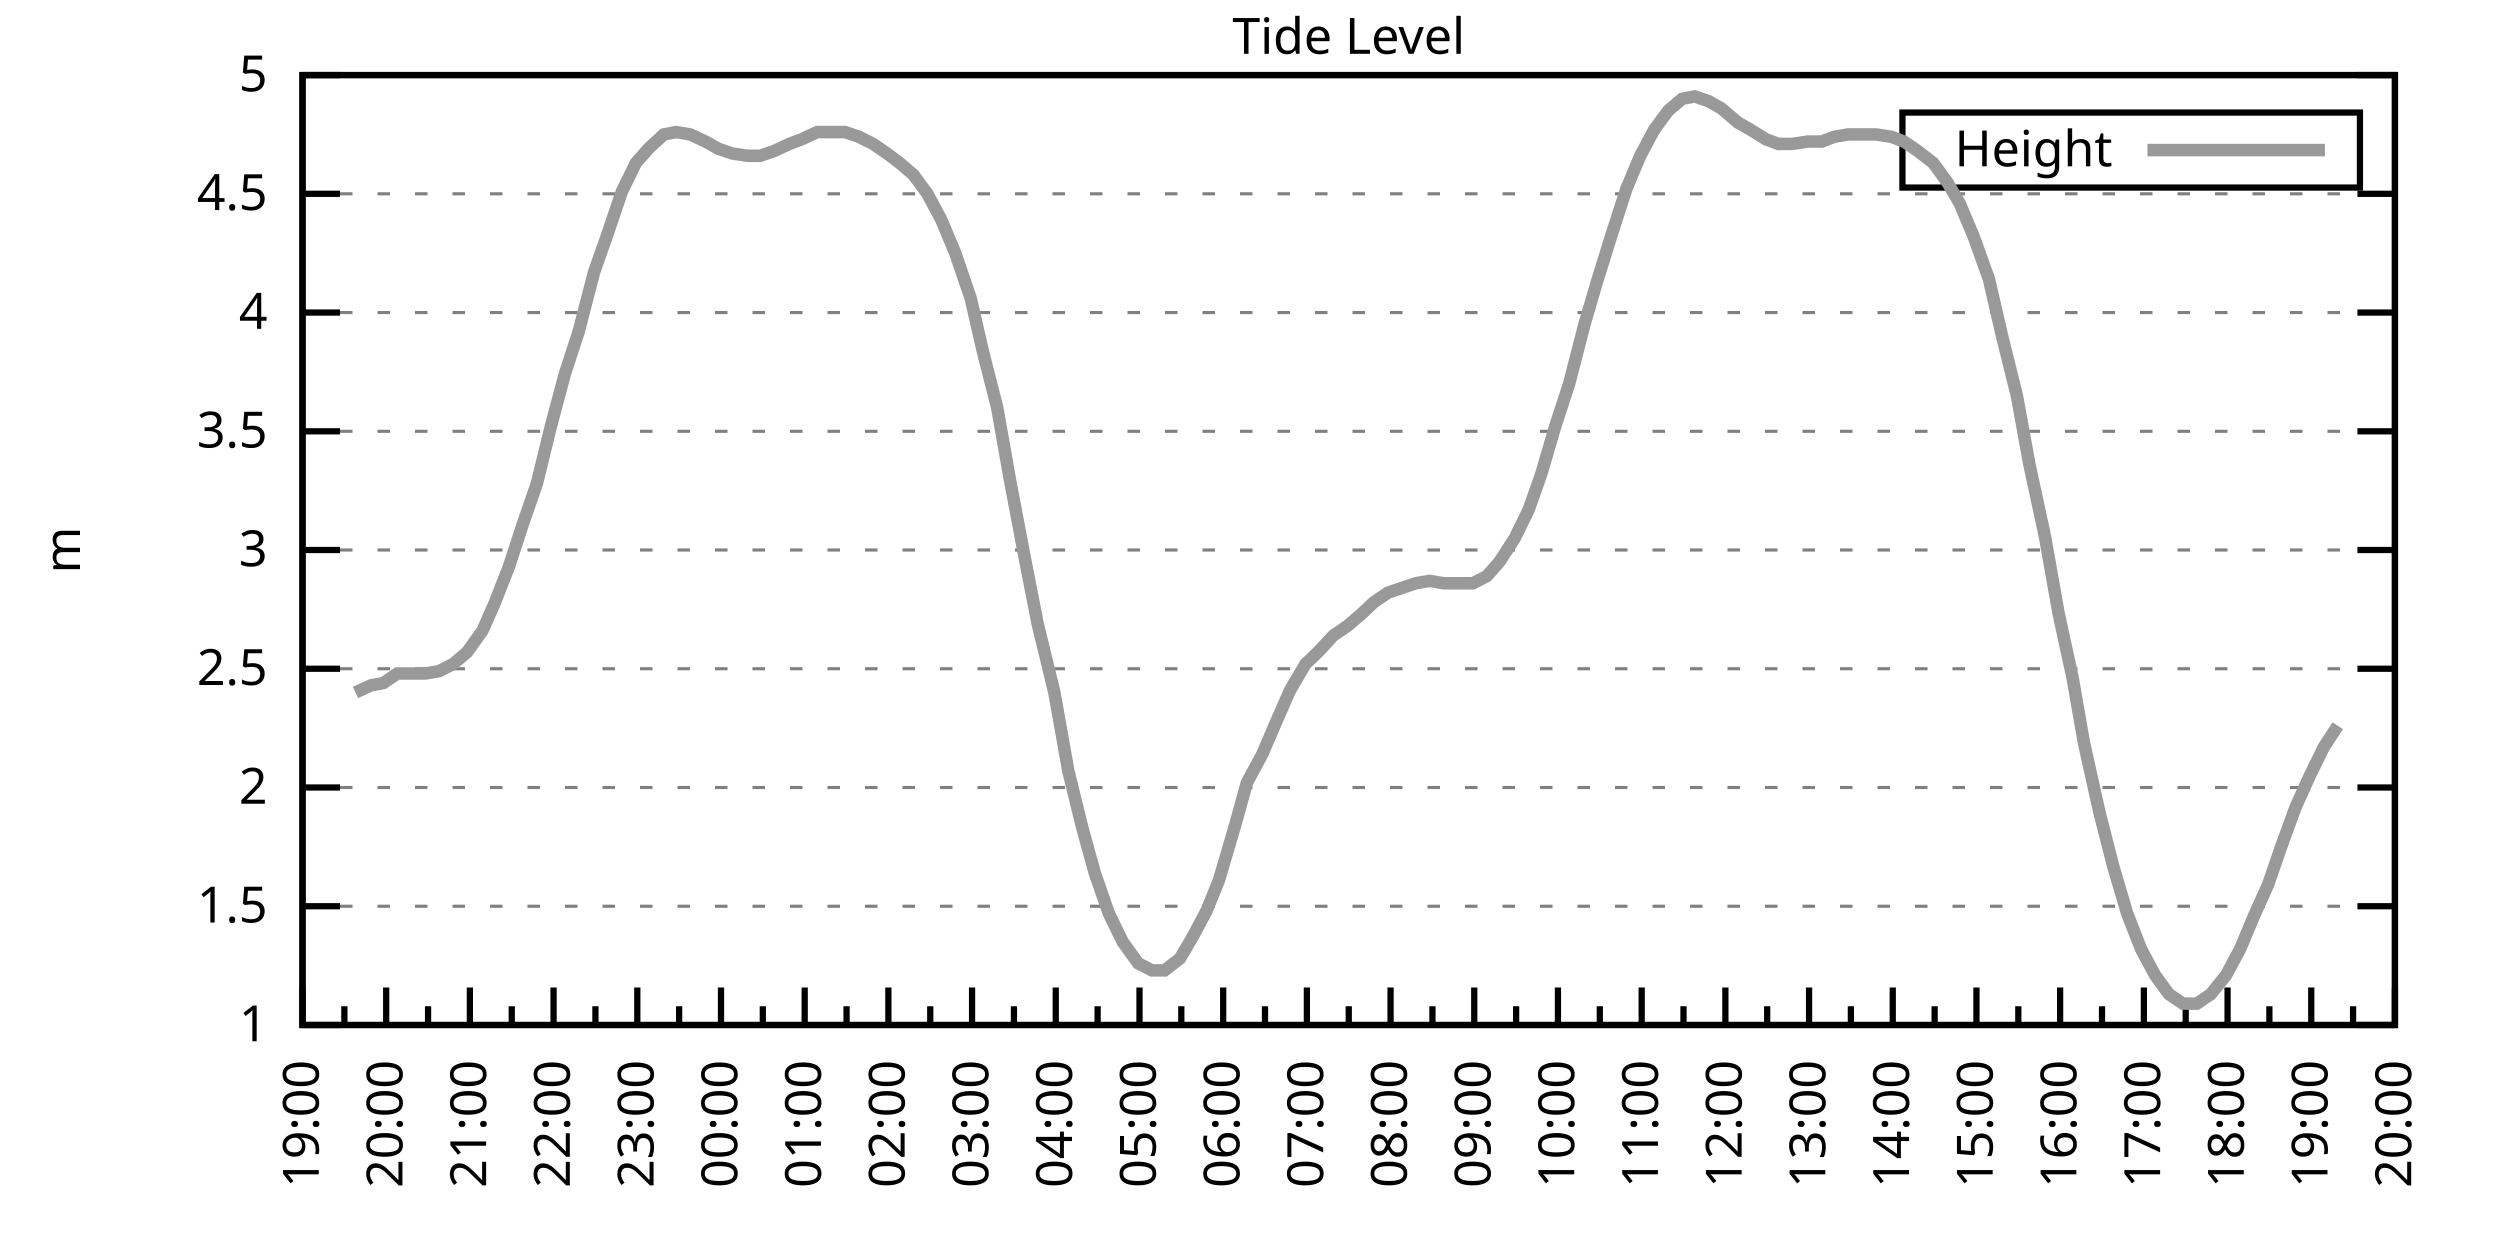
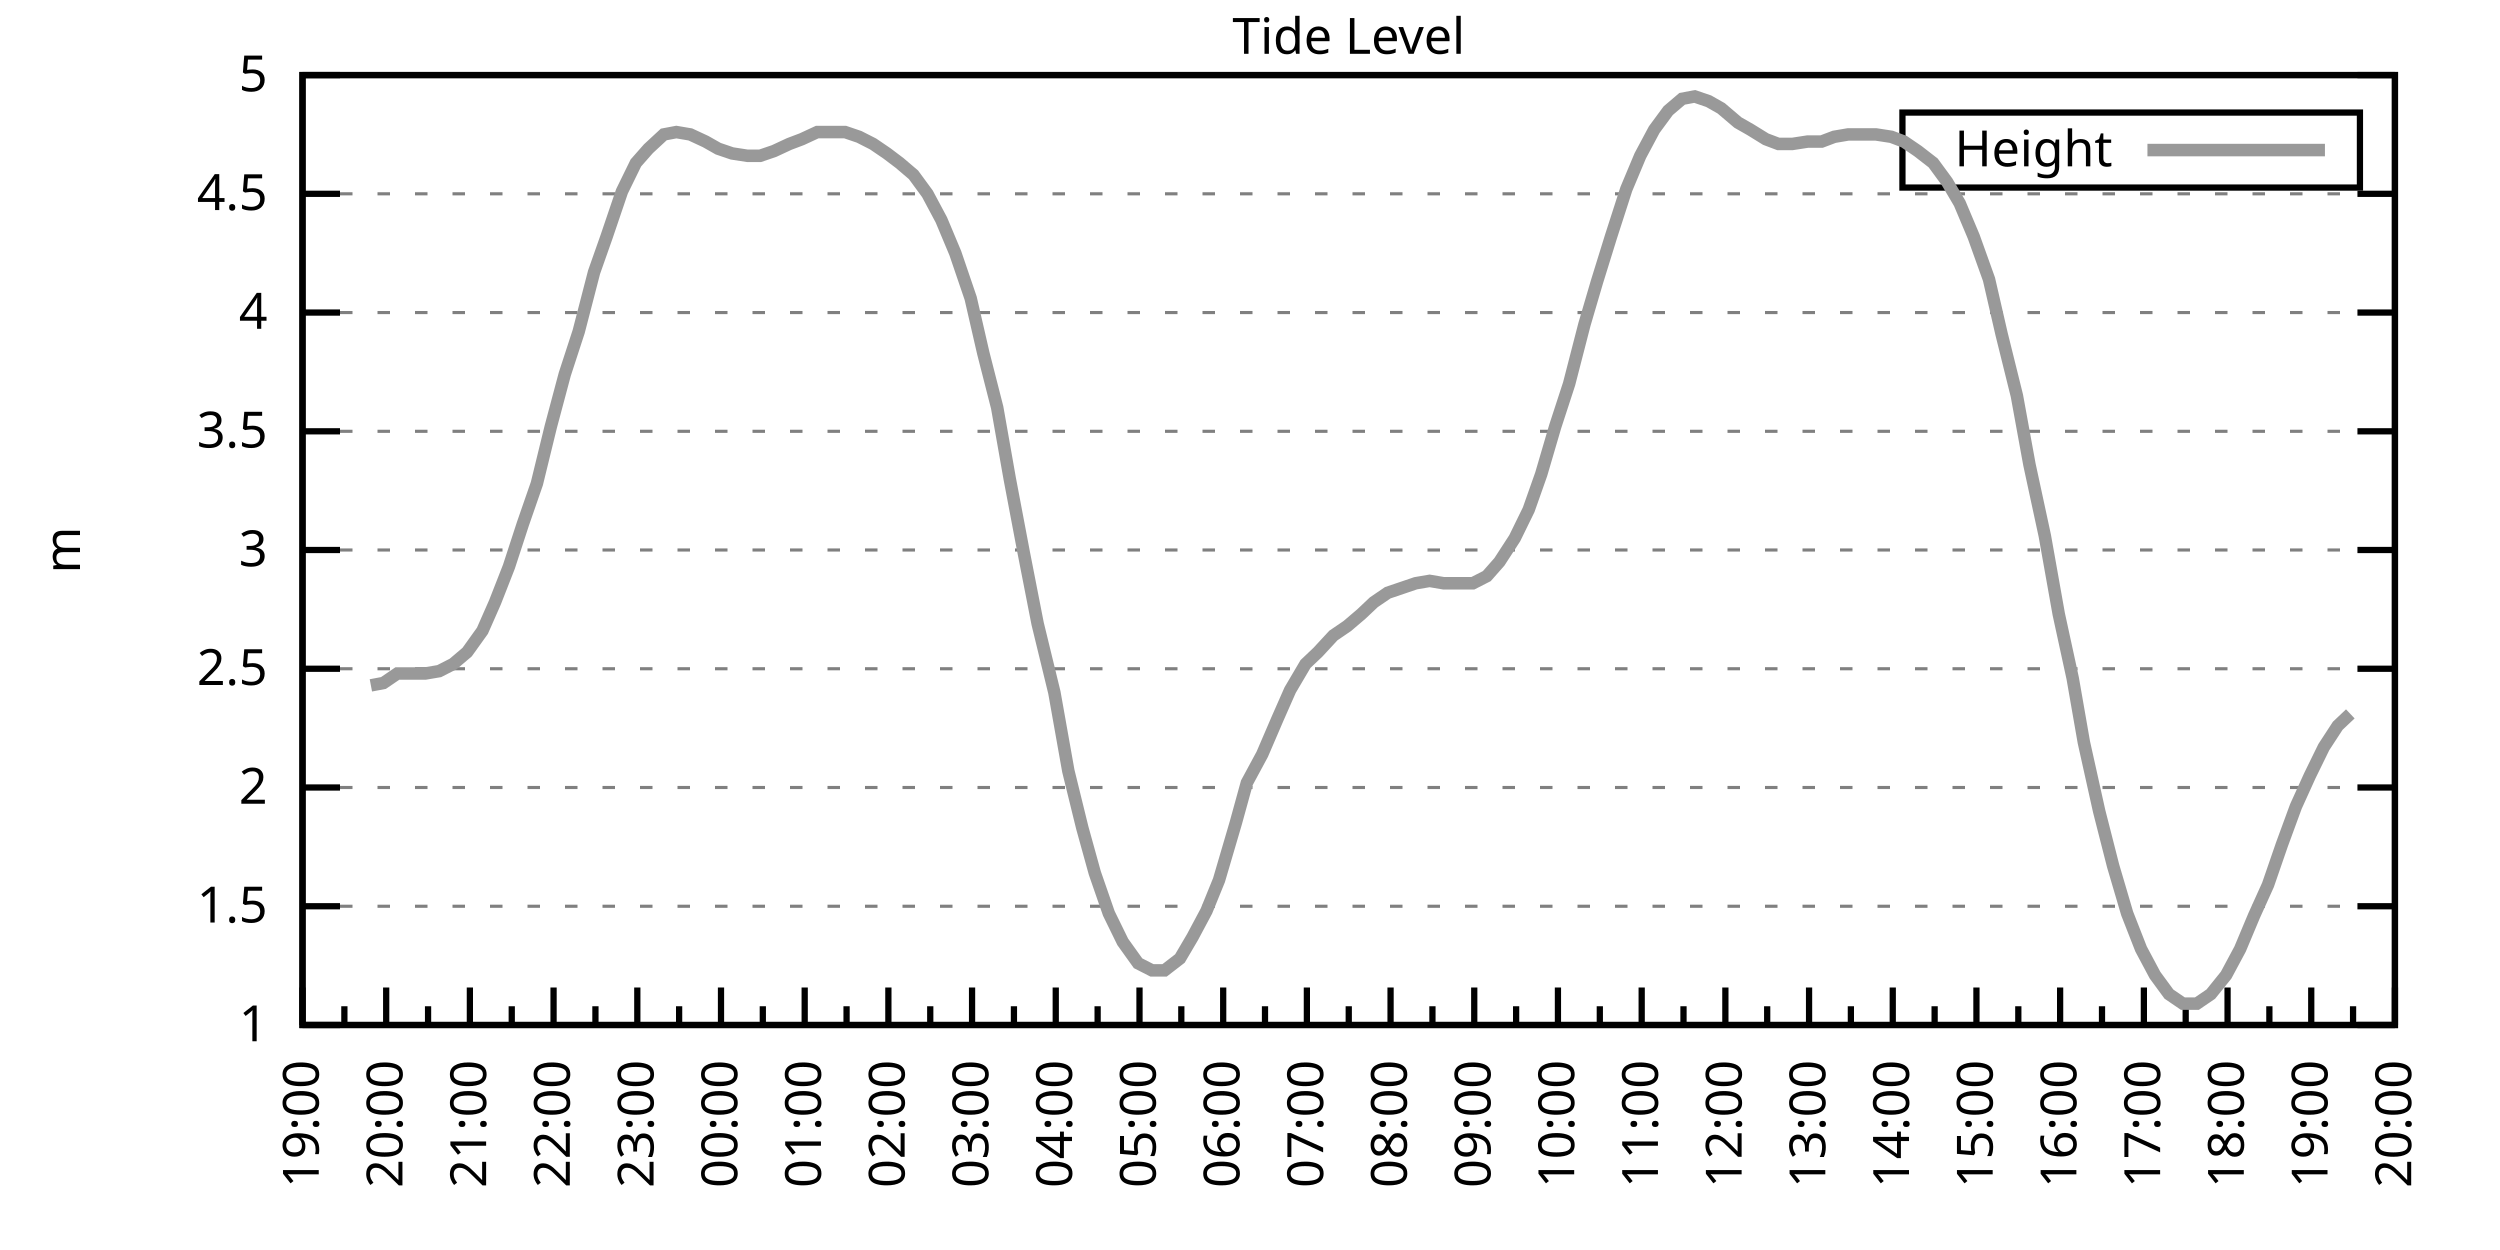
<svg xmlns="http://www.w3.org/2000/svg" xmlns:xlink="http://www.w3.org/1999/xlink" width="400" height="200" viewBox="0 0 400 200">
  <g id="gnuplot_canvas">
    <rect x="0" y="0" width="400" height="200" fill="none" />
    <defs>
      <circle id="gpDot" r="0.5" stroke-width="0.5" stroke="currentColor" />
      <path id="gpPt0" stroke-width="0.333" stroke="currentColor" d="M-1,0 h2 M0,-1 v2" />
      <path id="gpPt1" stroke-width="0.333" stroke="currentColor" d="M-1,-1 L1,1 M1,-1 L-1,1" />
      <path id="gpPt2" stroke-width="0.333" stroke="currentColor" d="M-1,0 L1,0 M0,-1 L0,1 M-1,-1 L1,1 M-1,1 L1,-1" />
      <rect id="gpPt3" stroke-width="0.333" stroke="currentColor" x="-1" y="-1" width="2" height="2" />
      <rect id="gpPt4" stroke-width="0.333" stroke="currentColor" fill="currentColor" x="-1" y="-1" width="2" height="2" />
      <circle id="gpPt5" stroke-width="0.333" stroke="currentColor" cx="0" cy="0" r="1" />
      <use xlink:href="#gpPt5" id="gpPt6" fill="currentColor" stroke="none" />
      <path id="gpPt7" stroke-width="0.333" stroke="currentColor" d="M0,-1.33 L-1.33,0.67 L1.33,0.67 z" />
      <use xlink:href="#gpPt7" id="gpPt8" fill="currentColor" stroke="none" />
      <use xlink:href="#gpPt7" id="gpPt9" stroke="currentColor" transform="rotate(180)" />
      <use xlink:href="#gpPt9" id="gpPt10" fill="currentColor" stroke="none" />
      <use xlink:href="#gpPt3" id="gpPt11" stroke="currentColor" transform="rotate(45)" />
      <use xlink:href="#gpPt11" id="gpPt12" fill="currentColor" stroke="none" />
      <path id="gpPt13" stroke-width="0.333" stroke="currentColor" d="M0,1.330 L1.265,0.411 L0.782,-1.067 L-0.782,-1.076 L-1.265,0.411 z" />
      <use xlink:href="#gpPt13" id="gpPt14" fill="currentColor" stroke="none" />
      <filter id="textbox" filterUnits="objectBoundingBox" x="0" y="0" height="1" width="1">
        <feFlood flood-color="white" flood-opacity="1" result="bgnd" />
        <feComposite in="SourceGraphic" in2="bgnd" operator="atop" />
      </filter>
      <filter id="greybox" filterUnits="objectBoundingBox" x="0" y="0" height="1" width="1">
        <feFlood flood-color="lightgrey" flood-opacity="1" result="grey" />
        <feComposite in="SourceGraphic" in2="grey" operator="atop" />
      </filter>
    </defs>
    <g fill="none" color="white" stroke="currentColor" stroke-width="1.00" stroke-linecap="butt" stroke-linejoin="miter">
</g>
    <g fill="none" color="black" stroke="currentColor" stroke-width="1.00" stroke-linecap="butt" stroke-linejoin="miter">
      <g stroke="none" shape-rendering="crispEdges">
        <polygon fill="rgb(255, 255, 255)" points="48.40,164.00 383.18,164.00 383.18,12.02 48.40,12.02 " />
      </g>
    </g>
    <g fill="none" color="black" stroke="currentColor" stroke-width="1.00" stroke-linecap="butt" stroke-linejoin="miter">
</g>
    <g fill="none" color="black" stroke="black" stroke-width="0.50" stroke-linecap="butt" stroke-linejoin="miter">
</g>
    <g fill="none" color="gray" stroke="currentColor" stroke-width="0.50" stroke-linecap="butt" stroke-linejoin="miter">
      <path stroke="gray" stroke-dasharray="2,4" class="gridline" d="M48.40,164.00 L383.19,164.00  " />
    </g>
    <g fill="none" color="gray" stroke="gray" stroke-width="1.00" stroke-linecap="butt" stroke-linejoin="miter">
</g>
    <g fill="none" color="black" stroke="currentColor" stroke-width="1.00" stroke-linecap="butt" stroke-linejoin="miter">
      <path stroke="black" d="M48.40,164.00 L54.40,164.00 M383.19,164.00 L377.19,164.00  " />
      <g transform="translate(42.80,166.60)" stroke="none" fill="black" font-family="Sans" font-size="8.00" text-anchor="end">
        <text>
          <tspan font-family="Sans"> 1</tspan>
        </text>
      </g>
    </g>
    <g fill="none" color="black" stroke="currentColor" stroke-width="1.00" stroke-linecap="butt" stroke-linejoin="miter">
</g>
    <g fill="none" color="black" stroke="black" stroke-width="0.50" stroke-linecap="butt" stroke-linejoin="miter">
</g>
    <g fill="none" color="gray" stroke="currentColor" stroke-width="0.50" stroke-linecap="butt" stroke-linejoin="miter">
      <path stroke="gray" stroke-dasharray="2,4" class="gridline" d="M48.40,145.00 L383.19,145.00  " />
    </g>
    <g fill="none" color="gray" stroke="gray" stroke-width="1.00" stroke-linecap="butt" stroke-linejoin="miter">
</g>
    <g fill="none" color="black" stroke="currentColor" stroke-width="1.00" stroke-linecap="butt" stroke-linejoin="miter">
      <path stroke="black" d="M48.40,145.00 L54.40,145.00 M383.19,145.00 L377.19,145.00  " />
      <g transform="translate(42.80,147.60)" stroke="none" fill="black" font-family="Sans" font-size="8.00" text-anchor="end">
        <text>
          <tspan font-family="Sans"> 1.5</tspan>
        </text>
      </g>
    </g>
    <g fill="none" color="black" stroke="currentColor" stroke-width="1.00" stroke-linecap="butt" stroke-linejoin="miter">
</g>
    <g fill="none" color="black" stroke="black" stroke-width="0.50" stroke-linecap="butt" stroke-linejoin="miter">
</g>
    <g fill="none" color="gray" stroke="currentColor" stroke-width="0.50" stroke-linecap="butt" stroke-linejoin="miter">
      <path stroke="gray" stroke-dasharray="2,4" class="gridline" d="M48.40,126.00 L383.19,126.00  " />
    </g>
    <g fill="none" color="gray" stroke="gray" stroke-width="1.00" stroke-linecap="butt" stroke-linejoin="miter">
</g>
    <g fill="none" color="black" stroke="currentColor" stroke-width="1.00" stroke-linecap="butt" stroke-linejoin="miter">
      <path stroke="black" d="M48.40,126.00 L54.40,126.00 M383.19,126.00 L377.19,126.00  " />
      <g transform="translate(42.80,128.60)" stroke="none" fill="black" font-family="Sans" font-size="8.00" text-anchor="end">
        <text>
          <tspan font-family="Sans"> 2</tspan>
        </text>
      </g>
    </g>
    <g fill="none" color="black" stroke="currentColor" stroke-width="1.00" stroke-linecap="butt" stroke-linejoin="miter">
</g>
    <g fill="none" color="black" stroke="black" stroke-width="0.50" stroke-linecap="butt" stroke-linejoin="miter">
</g>
    <g fill="none" color="gray" stroke="currentColor" stroke-width="0.50" stroke-linecap="butt" stroke-linejoin="miter">
      <path stroke="gray" stroke-dasharray="2,4" class="gridline" d="M48.40,107.00 L383.19,107.00  " />
    </g>
    <g fill="none" color="gray" stroke="gray" stroke-width="1.00" stroke-linecap="butt" stroke-linejoin="miter">
</g>
    <g fill="none" color="black" stroke="currentColor" stroke-width="1.00" stroke-linecap="butt" stroke-linejoin="miter">
      <path stroke="black" d="M48.40,107.00 L54.40,107.00 M383.19,107.00 L377.19,107.00  " />
      <g transform="translate(42.80,109.60)" stroke="none" fill="black" font-family="Sans" font-size="8.00" text-anchor="end">
        <text>
          <tspan font-family="Sans"> 2.5</tspan>
        </text>
      </g>
    </g>
    <g fill="none" color="black" stroke="currentColor" stroke-width="1.00" stroke-linecap="butt" stroke-linejoin="miter">
</g>
    <g fill="none" color="black" stroke="black" stroke-width="0.50" stroke-linecap="butt" stroke-linejoin="miter">
</g>
    <g fill="none" color="gray" stroke="currentColor" stroke-width="0.50" stroke-linecap="butt" stroke-linejoin="miter">
      <path stroke="gray" stroke-dasharray="2,4" class="gridline" d="M48.40,88.00 L383.19,88.00  " />
    </g>
    <g fill="none" color="gray" stroke="gray" stroke-width="1.00" stroke-linecap="butt" stroke-linejoin="miter">
</g>
    <g fill="none" color="black" stroke="currentColor" stroke-width="1.00" stroke-linecap="butt" stroke-linejoin="miter">
      <path stroke="black" d="M48.40,88.00 L54.40,88.00 M383.19,88.00 L377.19,88.00  " />
      <g transform="translate(42.80,90.60)" stroke="none" fill="black" font-family="Sans" font-size="8.00" text-anchor="end">
        <text>
          <tspan font-family="Sans"> 3</tspan>
        </text>
      </g>
    </g>
    <g fill="none" color="black" stroke="currentColor" stroke-width="1.00" stroke-linecap="butt" stroke-linejoin="miter">
</g>
    <g fill="none" color="black" stroke="black" stroke-width="0.50" stroke-linecap="butt" stroke-linejoin="miter">
</g>
    <g fill="none" color="gray" stroke="currentColor" stroke-width="0.50" stroke-linecap="butt" stroke-linejoin="miter">
      <path stroke="gray" stroke-dasharray="2,4" class="gridline" d="M48.40,69.01 L383.19,69.01  " />
    </g>
    <g fill="none" color="gray" stroke="gray" stroke-width="1.00" stroke-linecap="butt" stroke-linejoin="miter">
</g>
    <g fill="none" color="black" stroke="currentColor" stroke-width="1.00" stroke-linecap="butt" stroke-linejoin="miter">
      <path stroke="black" d="M48.40,69.01 L54.40,69.01 M383.19,69.01 L377.19,69.01  " />
      <g transform="translate(42.80,71.61)" stroke="none" fill="black" font-family="Sans" font-size="8.00" text-anchor="end">
        <text>
          <tspan font-family="Sans"> 3.5</tspan>
        </text>
      </g>
    </g>
    <g fill="none" color="black" stroke="currentColor" stroke-width="1.00" stroke-linecap="butt" stroke-linejoin="miter">
</g>
    <g fill="none" color="black" stroke="black" stroke-width="0.50" stroke-linecap="butt" stroke-linejoin="miter">
</g>
    <g fill="none" color="gray" stroke="currentColor" stroke-width="0.50" stroke-linecap="butt" stroke-linejoin="miter">
      <path stroke="gray" stroke-dasharray="2,4" class="gridline" d="M48.40,50.01 L383.19,50.01  " />
    </g>
    <g fill="none" color="gray" stroke="gray" stroke-width="1.00" stroke-linecap="butt" stroke-linejoin="miter">
</g>
    <g fill="none" color="black" stroke="currentColor" stroke-width="1.00" stroke-linecap="butt" stroke-linejoin="miter">
      <path stroke="black" d="M48.40,50.01 L54.40,50.01 M383.19,50.01 L377.19,50.01  " />
      <g transform="translate(42.80,52.61)" stroke="none" fill="black" font-family="Sans" font-size="8.00" text-anchor="end">
        <text>
          <tspan font-family="Sans"> 4</tspan>
        </text>
      </g>
    </g>
    <g fill="none" color="black" stroke="currentColor" stroke-width="1.00" stroke-linecap="butt" stroke-linejoin="miter">
</g>
    <g fill="none" color="black" stroke="black" stroke-width="0.50" stroke-linecap="butt" stroke-linejoin="miter">
</g>
    <g fill="none" color="gray" stroke="currentColor" stroke-width="0.50" stroke-linecap="butt" stroke-linejoin="miter">
      <path stroke="gray" stroke-dasharray="2,4" class="gridline" d="M48.40,31.01 L383.19,31.01  " />
    </g>
    <g fill="none" color="gray" stroke="gray" stroke-width="1.00" stroke-linecap="butt" stroke-linejoin="miter">
</g>
    <g fill="none" color="black" stroke="currentColor" stroke-width="1.00" stroke-linecap="butt" stroke-linejoin="miter">
      <path stroke="black" d="M48.40,31.01 L54.40,31.01 M383.19,31.01 L377.19,31.01  " />
      <g transform="translate(42.80,33.61)" stroke="none" fill="black" font-family="Sans" font-size="8.00" text-anchor="end">
        <text>
          <tspan font-family="Sans"> 4.5</tspan>
        </text>
      </g>
    </g>
    <g fill="none" color="black" stroke="currentColor" stroke-width="1.00" stroke-linecap="butt" stroke-linejoin="miter">
</g>
    <g fill="none" color="black" stroke="black" stroke-width="0.50" stroke-linecap="butt" stroke-linejoin="miter">
</g>
    <g fill="none" color="gray" stroke="currentColor" stroke-width="0.50" stroke-linecap="butt" stroke-linejoin="miter">
      <path stroke="gray" stroke-dasharray="2,4" class="gridline" d="M48.40,12.01 L383.19,12.01  " />
    </g>
    <g fill="none" color="gray" stroke="gray" stroke-width="1.00" stroke-linecap="butt" stroke-linejoin="miter">
</g>
    <g fill="none" color="black" stroke="currentColor" stroke-width="1.00" stroke-linecap="butt" stroke-linejoin="miter">
      <path stroke="black" d="M48.40,12.01 L54.40,12.01 M383.19,12.01 L377.19,12.01  " />
      <g transform="translate(42.80,14.61)" stroke="none" fill="black" font-family="Sans" font-size="8.00" text-anchor="end">
        <text>
          <tspan font-family="Sans"> 5</tspan>
        </text>
      </g>
    </g>
    <g fill="none" color="black" stroke="currentColor" stroke-width="1.00" stroke-linecap="butt" stroke-linejoin="miter">
      <path stroke="black" d="M48.40,164.00 L48.40,158.00  " />
      <g transform="translate(51.00,169.60) rotate(270)" stroke="none" fill="black" font-family="Sans" font-size="8.00" text-anchor="end">
        <text>
          <tspan font-family="Sans">19:00</tspan>
        </text>
      </g>
    </g>
    <g fill="none" color="black" stroke="currentColor" stroke-width="1.00" stroke-linecap="butt" stroke-linejoin="miter">
      <path stroke="black" d="M55.10,164.00 L55.10,161.00 M61.79,164.00 L61.79,158.00  " />
      <g transform="translate(64.39,169.60) rotate(270)" stroke="none" fill="black" font-family="Sans" font-size="8.00" text-anchor="end">
        <text>
          <tspan font-family="Sans">20:00</tspan>
        </text>
      </g>
    </g>
    <g fill="none" color="black" stroke="currentColor" stroke-width="1.00" stroke-linecap="butt" stroke-linejoin="miter">
      <path stroke="black" d="M68.49,164.00 L68.49,161.00 M75.18,164.00 L75.18,158.00  " />
      <g transform="translate(77.78,169.60) rotate(270)" stroke="none" fill="black" font-family="Sans" font-size="8.00" text-anchor="end">
        <text>
          <tspan font-family="Sans">21:00</tspan>
        </text>
      </g>
    </g>
    <g fill="none" color="black" stroke="currentColor" stroke-width="1.00" stroke-linecap="butt" stroke-linejoin="miter">
      <path stroke="black" d="M81.88,164.00 L81.88,161.00 M88.57,164.00 L88.57,158.00  " />
      <g transform="translate(91.17,169.60) rotate(270)" stroke="none" fill="black" font-family="Sans" font-size="8.00" text-anchor="end">
        <text>
          <tspan font-family="Sans">22:00</tspan>
        </text>
      </g>
    </g>
    <g fill="none" color="black" stroke="currentColor" stroke-width="1.00" stroke-linecap="butt" stroke-linejoin="miter">
      <path stroke="black" d="M95.27,164.00 L95.27,161.00 M101.97,164.00 L101.97,158.00  " />
      <g transform="translate(104.57,169.60) rotate(270)" stroke="none" fill="black" font-family="Sans" font-size="8.00" text-anchor="end">
        <text>
          <tspan font-family="Sans">23:00</tspan>
        </text>
      </g>
    </g>
    <g fill="none" color="black" stroke="currentColor" stroke-width="1.00" stroke-linecap="butt" stroke-linejoin="miter">
      <path stroke="black" d="M108.66,164.00 L108.66,161.00 M115.36,164.00 L115.36,158.00  " />
      <g transform="translate(117.96,169.60) rotate(270)" stroke="none" fill="black" font-family="Sans" font-size="8.00" text-anchor="end">
        <text>
          <tspan font-family="Sans">00:00</tspan>
        </text>
      </g>
    </g>
    <g fill="none" color="black" stroke="currentColor" stroke-width="1.00" stroke-linecap="butt" stroke-linejoin="miter">
      <path stroke="black" d="M122.05,164.00 L122.05,161.00 M128.75,164.00 L128.75,158.00  " />
      <g transform="translate(131.35,169.60) rotate(270)" stroke="none" fill="black" font-family="Sans" font-size="8.00" text-anchor="end">
        <text>
          <tspan font-family="Sans">01:00</tspan>
        </text>
      </g>
    </g>
    <g fill="none" color="black" stroke="currentColor" stroke-width="1.00" stroke-linecap="butt" stroke-linejoin="miter">
      <path stroke="black" d="M135.45,164.00 L135.45,161.00 M142.14,164.00 L142.14,158.00  " />
      <g transform="translate(144.74,169.60) rotate(270)" stroke="none" fill="black" font-family="Sans" font-size="8.00" text-anchor="end">
        <text>
          <tspan font-family="Sans">02:00</tspan>
        </text>
      </g>
    </g>
    <g fill="none" color="black" stroke="currentColor" stroke-width="1.00" stroke-linecap="butt" stroke-linejoin="miter">
      <path stroke="black" d="M148.84,164.00 L148.84,161.00 M155.53,164.00 L155.53,158.00  " />
      <g transform="translate(158.13,169.60) rotate(270)" stroke="none" fill="black" font-family="Sans" font-size="8.00" text-anchor="end">
        <text>
          <tspan font-family="Sans">03:00</tspan>
        </text>
      </g>
    </g>
    <g fill="none" color="black" stroke="currentColor" stroke-width="1.00" stroke-linecap="butt" stroke-linejoin="miter">
      <path stroke="black" d="M162.23,164.00 L162.23,161.00 M168.92,164.00 L168.92,158.00  " />
      <g transform="translate(171.52,169.60) rotate(270)" stroke="none" fill="black" font-family="Sans" font-size="8.00" text-anchor="end">
        <text>
          <tspan font-family="Sans">04:00</tspan>
        </text>
      </g>
    </g>
    <g fill="none" color="black" stroke="currentColor" stroke-width="1.00" stroke-linecap="butt" stroke-linejoin="miter">
      <path stroke="black" d="M175.62,164.00 L175.62,161.00 M182.32,164.00 L182.32,158.00  " />
      <g transform="translate(184.92,169.60) rotate(270)" stroke="none" fill="black" font-family="Sans" font-size="8.00" text-anchor="end">
        <text>
          <tspan font-family="Sans">05:00</tspan>
        </text>
      </g>
    </g>
    <g fill="none" color="black" stroke="currentColor" stroke-width="1.00" stroke-linecap="butt" stroke-linejoin="miter">
      <path stroke="black" d="M189.01,164.00 L189.01,161.00 M195.71,164.00 L195.71,158.00  " />
      <g transform="translate(198.31,169.60) rotate(270)" stroke="none" fill="black" font-family="Sans" font-size="8.00" text-anchor="end">
        <text>
          <tspan font-family="Sans">06:00</tspan>
        </text>
      </g>
    </g>
    <g fill="none" color="black" stroke="currentColor" stroke-width="1.00" stroke-linecap="butt" stroke-linejoin="miter">
      <path stroke="black" d="M202.40,164.00 L202.40,161.00 M209.10,164.00 L209.10,158.00  " />
      <g transform="translate(211.70,169.60) rotate(270)" stroke="none" fill="black" font-family="Sans" font-size="8.00" text-anchor="end">
        <text>
          <tspan font-family="Sans">07:00</tspan>
        </text>
      </g>
    </g>
    <g fill="none" color="black" stroke="currentColor" stroke-width="1.00" stroke-linecap="butt" stroke-linejoin="miter">
      <path stroke="black" d="M215.80,164.00 L215.80,161.00 M222.49,164.00 L222.49,158.00  " />
      <g transform="translate(225.09,169.60) rotate(270)" stroke="none" fill="black" font-family="Sans" font-size="8.00" text-anchor="end">
        <text>
          <tspan font-family="Sans">08:00</tspan>
        </text>
      </g>
    </g>
    <g fill="none" color="black" stroke="currentColor" stroke-width="1.00" stroke-linecap="butt" stroke-linejoin="miter">
      <path stroke="black" d="M229.19,164.00 L229.19,161.00 M235.88,164.00 L235.88,158.00  " />
      <g transform="translate(238.48,169.60) rotate(270)" stroke="none" fill="black" font-family="Sans" font-size="8.00" text-anchor="end">
        <text>
          <tspan font-family="Sans">09:00</tspan>
        </text>
      </g>
    </g>
    <g fill="none" color="black" stroke="currentColor" stroke-width="1.00" stroke-linecap="butt" stroke-linejoin="miter">
      <path stroke="black" d="M242.58,164.00 L242.58,161.00 M249.27,164.00 L249.27,158.00  " />
      <g transform="translate(251.87,169.60) rotate(270)" stroke="none" fill="black" font-family="Sans" font-size="8.00" text-anchor="end">
        <text>
          <tspan font-family="Sans">10:00</tspan>
        </text>
      </g>
    </g>
    <g fill="none" color="black" stroke="currentColor" stroke-width="1.00" stroke-linecap="butt" stroke-linejoin="miter">
      <path stroke="black" d="M255.97,164.00 L255.97,161.00 M262.67,164.00 L262.67,158.00  " />
      <g transform="translate(265.27,169.60) rotate(270)" stroke="none" fill="black" font-family="Sans" font-size="8.00" text-anchor="end">
        <text>
          <tspan font-family="Sans">11:00</tspan>
        </text>
      </g>
    </g>
    <g fill="none" color="black" stroke="currentColor" stroke-width="1.00" stroke-linecap="butt" stroke-linejoin="miter">
      <path stroke="black" d="M269.36,164.00 L269.36,161.00 M276.06,164.00 L276.06,158.00  " />
      <g transform="translate(278.66,169.60) rotate(270)" stroke="none" fill="black" font-family="Sans" font-size="8.00" text-anchor="end">
        <text>
          <tspan font-family="Sans">12:00</tspan>
        </text>
      </g>
    </g>
    <g fill="none" color="black" stroke="currentColor" stroke-width="1.00" stroke-linecap="butt" stroke-linejoin="miter">
      <path stroke="black" d="M282.75,164.00 L282.75,161.00 M289.45,164.00 L289.45,158.00  " />
      <g transform="translate(292.05,169.60) rotate(270)" stroke="none" fill="black" font-family="Sans" font-size="8.00" text-anchor="end">
        <text>
          <tspan font-family="Sans">13:00</tspan>
        </text>
      </g>
    </g>
    <g fill="none" color="black" stroke="currentColor" stroke-width="1.00" stroke-linecap="butt" stroke-linejoin="miter">
      <path stroke="black" d="M296.14,164.00 L296.14,161.00 M302.84,164.00 L302.84,158.00  " />
      <g transform="translate(305.44,169.60) rotate(270)" stroke="none" fill="black" font-family="Sans" font-size="8.00" text-anchor="end">
        <text>
          <tspan font-family="Sans">14:00</tspan>
        </text>
      </g>
    </g>
    <g fill="none" color="black" stroke="currentColor" stroke-width="1.00" stroke-linecap="butt" stroke-linejoin="miter">
      <path stroke="black" d="M309.54,164.00 L309.54,161.00 M316.23,164.00 L316.23,158.00  " />
      <g transform="translate(318.83,169.60) rotate(270)" stroke="none" fill="black" font-family="Sans" font-size="8.00" text-anchor="end">
        <text>
          <tspan font-family="Sans">15:00</tspan>
        </text>
      </g>
    </g>
    <g fill="none" color="black" stroke="currentColor" stroke-width="1.00" stroke-linecap="butt" stroke-linejoin="miter">
      <path stroke="black" d="M322.93,164.00 L322.93,161.00 M329.62,164.00 L329.62,158.00  " />
      <g transform="translate(332.22,169.60) rotate(270)" stroke="none" fill="black" font-family="Sans" font-size="8.00" text-anchor="end">
        <text>
          <tspan font-family="Sans">16:00</tspan>
        </text>
      </g>
    </g>
    <g fill="none" color="black" stroke="currentColor" stroke-width="1.00" stroke-linecap="butt" stroke-linejoin="miter">
      <path stroke="black" d="M336.32,164.00 L336.32,161.00 M343.02,164.00 L343.02,158.00  " />
      <g transform="translate(345.62,169.60) rotate(270)" stroke="none" fill="black" font-family="Sans" font-size="8.00" text-anchor="end">
        <text>
          <tspan font-family="Sans">17:00</tspan>
        </text>
      </g>
    </g>
    <g fill="none" color="black" stroke="currentColor" stroke-width="1.00" stroke-linecap="butt" stroke-linejoin="miter">
      <path stroke="black" d="M349.71,164.00 L349.71,161.00 M356.41,164.00 L356.41,158.00  " />
      <g transform="translate(359.01,169.60) rotate(270)" stroke="none" fill="black" font-family="Sans" font-size="8.00" text-anchor="end">
        <text>
          <tspan font-family="Sans">18:00</tspan>
        </text>
      </g>
    </g>
    <g fill="none" color="black" stroke="currentColor" stroke-width="1.00" stroke-linecap="butt" stroke-linejoin="miter">
      <path stroke="black" d="M363.10,164.00 L363.10,161.00 M369.80,164.00 L369.80,158.00  " />
      <g transform="translate(372.40,169.60) rotate(270)" stroke="none" fill="black" font-family="Sans" font-size="8.00" text-anchor="end">
        <text>
          <tspan font-family="Sans">19:00</tspan>
        </text>
      </g>
    </g>
    <g fill="none" color="black" stroke="currentColor" stroke-width="1.00" stroke-linecap="butt" stroke-linejoin="miter">
      <path stroke="black" d="M376.49,164.00 L376.49,161.00 M383.19,164.00 L383.19,158.00  " />
      <g transform="translate(385.79,169.60) rotate(270)" stroke="none" fill="black" font-family="Sans" font-size="8.00" text-anchor="end">
        <text>
          <tspan font-family="Sans">20:00</tspan>
        </text>
      </g>
    </g>
    <g fill="none" color="black" stroke="currentColor" stroke-width="1.00" stroke-linecap="butt" stroke-linejoin="miter">
</g>
    <g fill="none" color="black" stroke="currentColor" stroke-width="1.00" stroke-linecap="butt" stroke-linejoin="miter">
      <path stroke="black" d="M48.40,12.01 L48.40,164.00 L383.19,164.00 L383.19,12.01 L48.40,12.01 Z  " />
    </g>
    <g fill="none" color="black" stroke="currentColor" stroke-width="1.00" stroke-linecap="butt" stroke-linejoin="miter">
      <g transform="translate(12.80,88.01) rotate(270)" stroke="none" fill="black" font-family="Sans" font-size="8.00" text-anchor="middle">
        <text>
          <tspan font-family="Sans">m</tspan>
        </text>
      </g>
    </g>
    <g fill="none" color="black" stroke="currentColor" stroke-width="1.00" stroke-linecap="butt" stroke-linejoin="miter">
</g>
    <g fill="none" color="black" stroke="currentColor" stroke-width="1.00" stroke-linecap="butt" stroke-linejoin="miter">
      <path stroke="black" d="M304.39,30.01 L304.39,18.01 L377.59,18.01 L377.59,30.01 L304.39,30.01 Z  " />
    </g>
    <g id="Tide_level_plot_1">
      <g fill="none" color="white" stroke="black" stroke-width="2.00" stroke-linecap="butt" stroke-linejoin="miter">
</g>
      <g fill="none" color="black" stroke="currentColor" stroke-width="2.00" stroke-linecap="butt" stroke-linejoin="miter">
        <g transform="translate(337.99,26.61)" stroke="none" fill="black" font-family="Sans" font-size="8.00" text-anchor="end">
          <text>
            <tspan font-family="Sans">Height</tspan>
          </text>
        </g>
      </g>
      <g fill="none" color="black" stroke="currentColor" stroke-width="2.00" stroke-linecap="butt" stroke-linejoin="miter">
-         <path stroke="rgb(153, 153, 153)" d="M343.59,24.01 L371.99,24.01 M56.88,110.80 L59.34,109.66 L61.35,109.28 L63.58,107.76 L66.03,107.76 L68.04,107.76   L70.27,107.38 L72.50,106.24 L74.74,104.34 L77.19,100.92 L79.20,96.36 L81.43,90.66 L83.66,83.83 L85.90,77.37   L88.13,68.25 L90.36,59.89 L92.59,53.05 L95.05,43.55 L97.06,37.85 L99.51,30.63 L101.74,26.07 L103.75,23.79   L106.21,21.51 L108.22,21.13 L110.45,21.51 L112.90,22.65 L114.91,23.79 L117.14,24.55 L119.60,24.93 L121.61,24.93   L123.84,24.17 L126.29,23.03 L128.30,22.27 L130.76,21.13 L132.99,21.13 L135.22,21.13 L137.45,21.89 L139.69,23.03   L141.92,24.55 L143.93,26.07 L146.16,27.97 L148.39,31.01 L150.62,35.19 L152.85,40.51 L155.31,47.73 L157.32,56.47   L159.55,65.21 L161.56,76.61 L163.79,88.38 L166.02,99.78 L168.70,110.80 L170.93,123.34 L173.17,132.46 L175.17,139.68   L177.41,146.14 L179.64,150.70 L182.09,154.12 L184.32,155.26 L186.33,155.26 L188.79,153.36 L190.80,149.94 L193.03,145.76   L195.04,140.82 L197.72,131.70 L199.50,125.24 L201.96,120.68 L204.41,114.98 L206.42,110.42 L208.88,106.24 L210.88,104.34   L213.34,101.68 L215.57,100.16 L217.80,98.26 L219.81,96.36 L222.04,94.84 L224.28,94.08 L226.51,93.32 L228.74,92.94   L230.97,93.32 L233.43,93.32 L235.66,93.32 L237.89,92.18 L239.90,89.90 L242.36,86.11 L244.59,81.55 L246.60,75.85   L248.83,68.25 L251.06,61.41 L253.51,51.91 L255.52,45.07 L257.76,37.85 L260.21,30.25 L262.44,24.93 L264.67,20.75   L266.91,17.71 L269.14,15.81 L271.15,15.43 L273.38,16.19 L275.39,17.33 L278.07,19.61 L280.07,20.75 L282.53,22.27   L284.54,23.03 L286.77,23.03 L289.23,22.65 L291.46,22.65 L293.47,21.89 L295.70,21.51 L298.15,21.51 L300.16,21.51   L302.62,21.89 L304.63,22.65 L306.86,24.17 L309.31,26.07 L311.54,29.11 L313.55,32.53 L315.79,37.85 L318.24,44.69   L320.25,53.43 L322.70,63.31 L324.71,74.33 L327.17,85.73 L329.40,98.26 L331.63,108.52 L333.42,118.78 L335.87,129.80   L338.10,138.54 L340.34,146.14 L342.57,151.84 L344.80,156.02 L347.03,159.06 L349.26,160.58 L351.50,160.58 L353.73,159.06   L356.18,156.02 L358.42,151.84 L360.65,146.52 L362.88,141.58 L365.11,135.12 L367.34,129.04 L369.58,124.10 L371.81,119.54   L374.04,116.12  " />
+         <path stroke="rgb(153, 153, 153)" d="M343.59,24.01 L371.99,24.01 M59.34,109.66 L61.35,109.28 L63.58,107.76 L66.03,107.76 L68.04,107.76 L70.27,107.38   L72.50,106.24 L74.74,104.34 L77.19,100.92 L79.20,96.36 L81.43,90.66 L83.66,83.83 L85.90,77.37 L88.13,68.25   L90.36,59.89 L92.59,53.05 L95.05,43.55 L97.06,37.85 L99.51,30.63 L101.74,26.07 L103.75,23.79 L106.21,21.51   L108.22,21.13 L110.45,21.51 L112.90,22.65 L114.91,23.79 L117.14,24.55 L119.60,24.93 L121.61,24.93 L123.84,24.17   L126.29,23.03 L128.30,22.27 L130.76,21.13 L132.99,21.13 L135.22,21.13 L137.45,21.89 L139.69,23.03 L141.92,24.55   L143.93,26.07 L146.16,27.97 L148.39,31.01 L150.62,35.19 L152.85,40.51 L155.31,47.73 L157.32,56.47 L159.55,65.21   L161.56,76.61 L163.79,88.38 L166.02,99.78 L168.70,110.80 L170.93,123.34 L173.17,132.46 L175.17,139.68 L177.41,146.14   L179.64,150.70 L182.09,154.12 L184.32,155.26 L186.33,155.26 L188.79,153.36 L190.80,149.94 L193.03,145.76 L195.04,140.82   L197.72,131.70 L199.50,125.24 L201.96,120.68 L204.41,114.98 L206.42,110.42 L208.88,106.24 L210.88,104.34 L213.34,101.68   L215.57,100.16 L217.80,98.26 L219.81,96.36 L222.04,94.84 L224.28,94.08 L226.51,93.32 L228.74,92.94 L230.97,93.32   L233.43,93.32 L235.66,93.32 L237.89,92.18 L239.90,89.90 L242.36,86.11 L244.59,81.55 L246.60,75.85 L248.83,68.25   L251.06,61.41 L253.51,51.91 L255.52,45.07 L257.76,37.85 L260.21,30.25 L262.44,24.93 L264.67,20.75 L266.91,17.71   L269.14,15.81 L271.15,15.43 L273.38,16.19 L275.39,17.33 L278.07,19.61 L280.07,20.75 L282.53,22.27 L284.54,23.03   L286.77,23.03 L289.23,22.65 L291.46,22.65 L293.47,21.89 L295.70,21.51 L298.15,21.51 L300.16,21.51 L302.62,21.89   L304.63,22.65 L306.86,24.17 L309.31,26.07 L311.54,29.11 L313.55,32.53 L315.79,37.85 L318.24,44.69 L320.25,53.43   L322.70,63.31 L324.71,74.33 L327.17,85.73 L329.40,98.26 L331.63,108.52 L333.42,118.78 L335.87,129.80 L338.10,138.54   L340.34,146.14 L342.57,151.84 L344.80,156.02 L347.03,159.06 L349.26,160.58 L351.50,160.58 L353.73,159.06 L356.18,156.02   L358.42,151.84 L360.65,146.52 L362.88,141.58 L365.11,135.12 L367.34,129.04 L369.58,124.10 L371.81,119.54 L374.04,116.12   L376.05,114.22  " />
      </g>
    </g>
    <g fill="none" color="black" stroke="currentColor" stroke-width="2.00" stroke-linecap="butt" stroke-linejoin="miter">
</g>
    <g fill="none" color="black" stroke="black" stroke-width="1.00" stroke-linecap="butt" stroke-linejoin="miter">
</g>
    <g fill="none" color="black" stroke="currentColor" stroke-width="1.00" stroke-linecap="butt" stroke-linejoin="miter">
      <path stroke="black" d="M48.40,12.01 L48.40,164.00 L383.19,164.00 L383.19,12.01 L48.40,12.01 Z  " />
    </g>
    <g fill="none" color="black" stroke="currentColor" stroke-width="1.00" stroke-linecap="butt" stroke-linejoin="miter">
      <g transform="translate(215.79,8.61)" stroke="none" fill="black" font-family="Sans" font-size="8.00" text-anchor="middle">
        <text>
          <tspan font-family="Sans">Tide Level</tspan>
        </text>
      </g>
    </g>
    <g fill="none" color="black" stroke="currentColor" stroke-width="1.00" stroke-linecap="butt" stroke-linejoin="miter">
</g>
  </g>
</svg>
